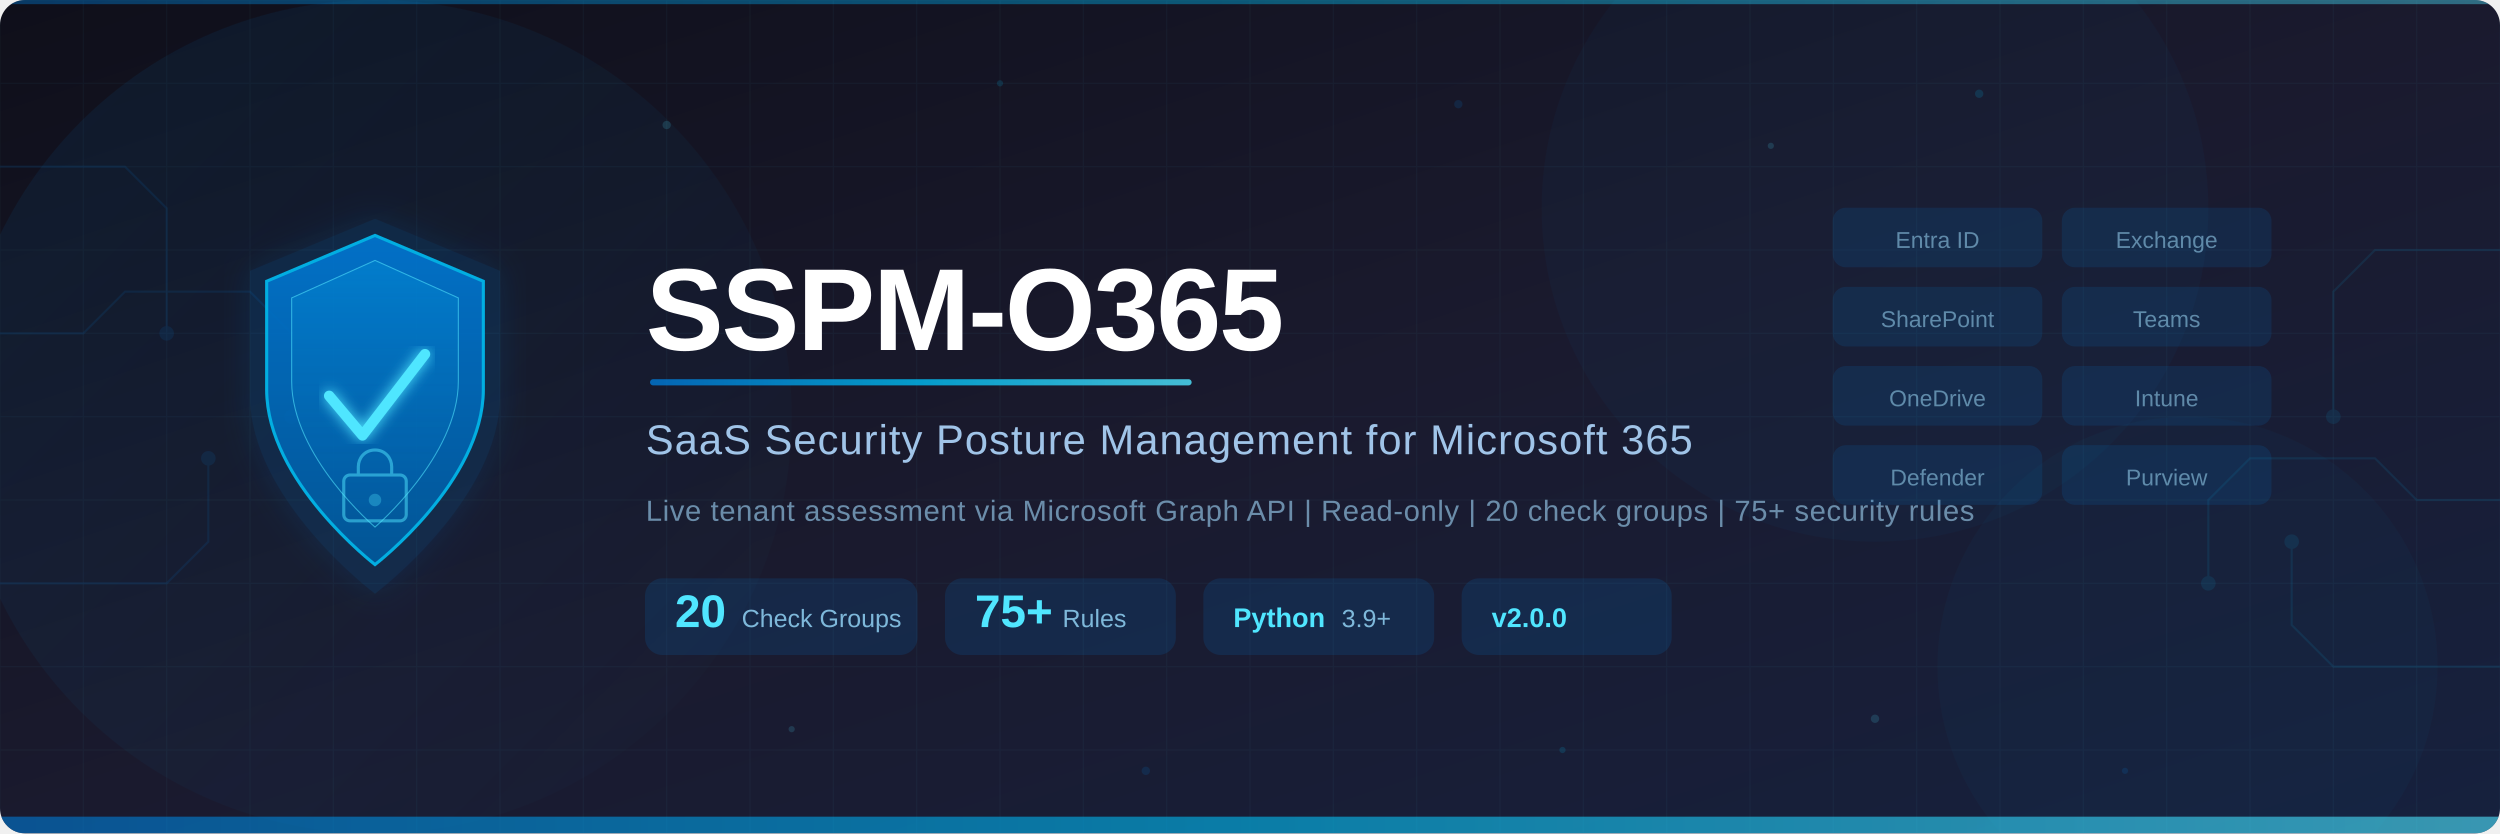
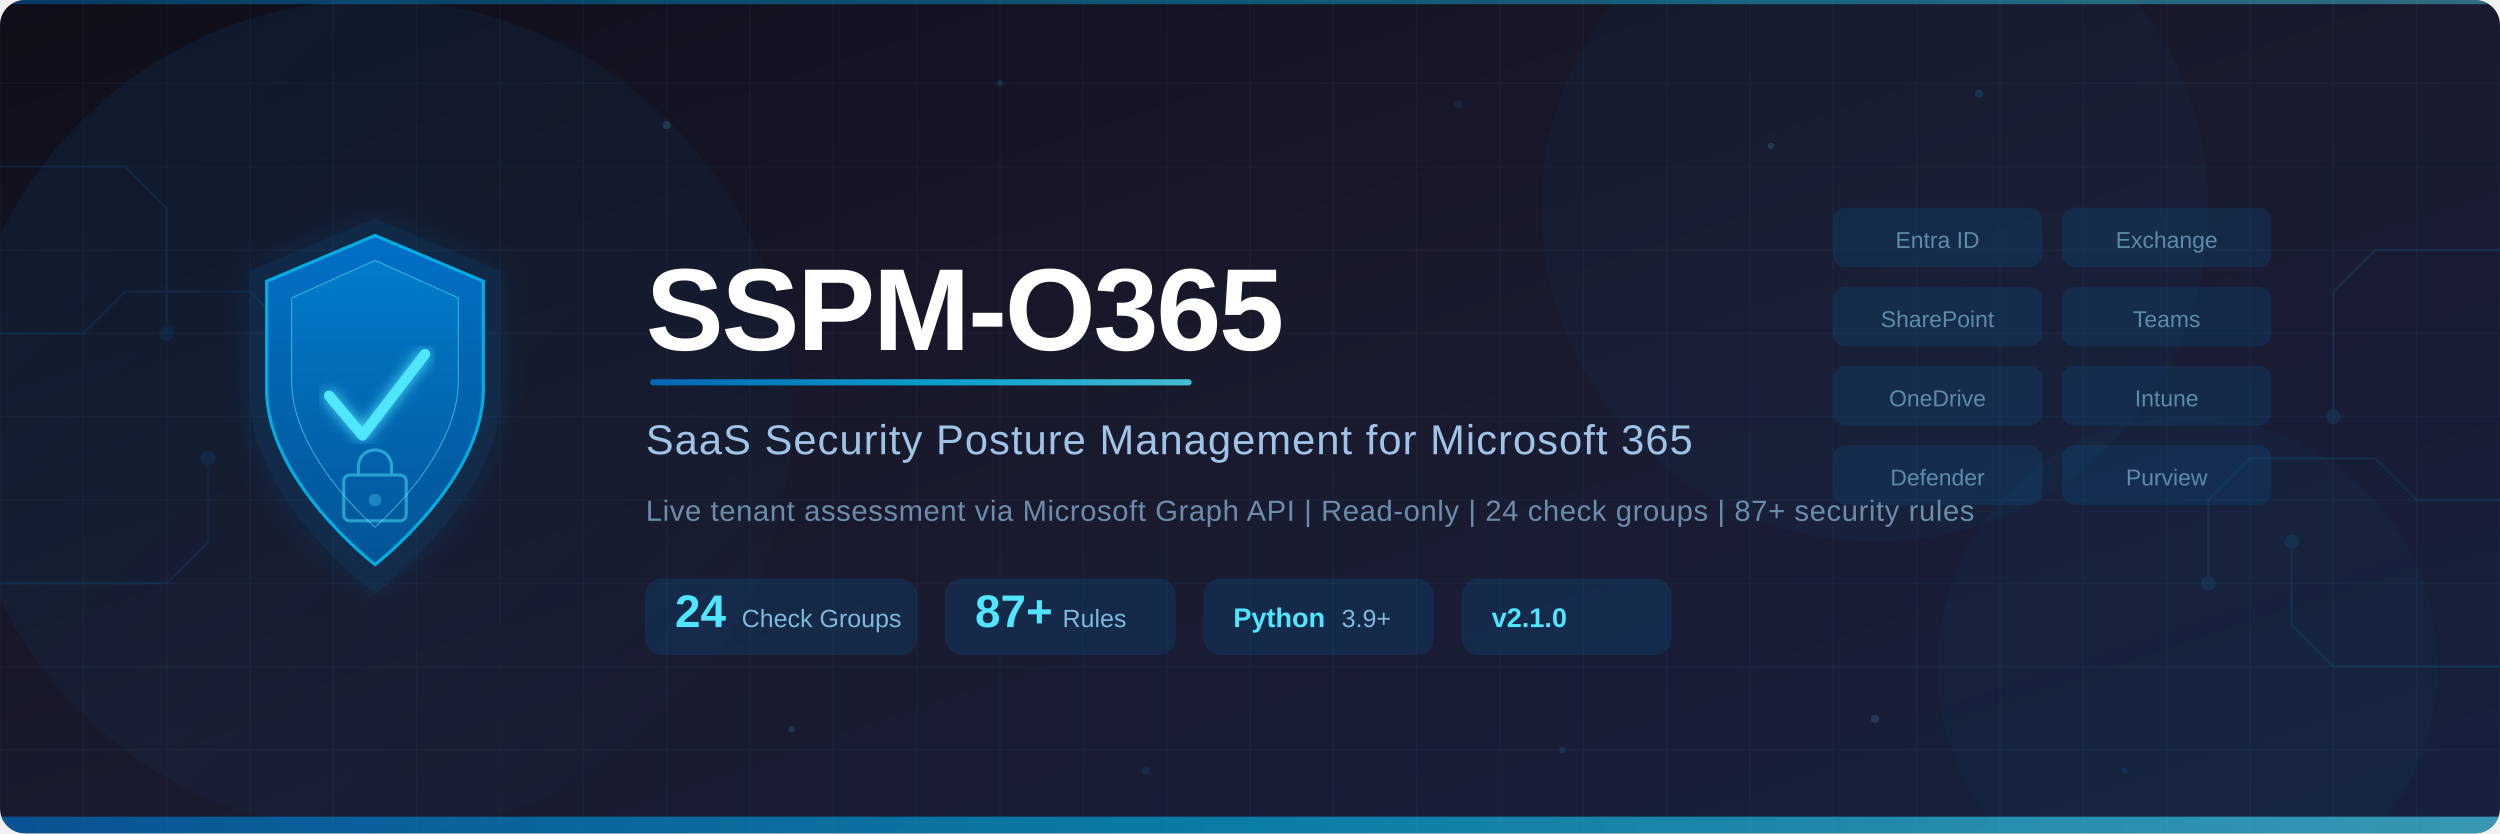
<svg xmlns="http://www.w3.org/2000/svg" viewBox="0 0 1200 400">
  <defs>
    <linearGradient id="bgGrad" x1="0%" y1="0%" x2="100%" y2="100%">
      <stop offset="0%" style="stop-color:#0f0f1a;stop-opacity:1" />
      <stop offset="50%" style="stop-color:#1a1a2e;stop-opacity:1" />
      <stop offset="100%" style="stop-color:#16213e;stop-opacity:1" />
    </linearGradient>
    <linearGradient id="accentGrad" x1="0%" y1="0%" x2="100%" y2="0%">
      <stop offset="0%" style="stop-color:#0078d4;stop-opacity:1" />
      <stop offset="50%" style="stop-color:#00bcf2;stop-opacity:1" />
      <stop offset="100%" style="stop-color:#50e6ff;stop-opacity:1" />
    </linearGradient>
    <linearGradient id="shieldGrad" x1="0%" y1="0%" x2="0%" y2="100%">
      <stop offset="0%" style="stop-color:#0078d4;stop-opacity:1" />
      <stop offset="100%" style="stop-color:#005a9e;stop-opacity:1" />
    </linearGradient>
    <linearGradient id="shieldInner" x1="0%" y1="0%" x2="0%" y2="100%">
      <stop offset="0%" style="stop-color:#00bcf2;stop-opacity:0.3" />
      <stop offset="100%" style="stop-color:#0078d4;stop-opacity:0.1" />
    </linearGradient>
    <linearGradient id="glowGrad" x1="0%" y1="0%" x2="100%" y2="100%">
      <stop offset="0%" style="stop-color:#0078d4;stop-opacity:0.15" />
      <stop offset="100%" style="stop-color:#00bcf2;stop-opacity:0" />
    </linearGradient>
    <filter id="glow">
      <feGaussianBlur stdDeviation="3" result="blur" />
      <feMerge>
        <feMergeNode in="blur" />
        <feMergeNode in="SourceGraphic" />
      </feMerge>
    </filter>
    <filter id="softGlow">
      <feGaussianBlur stdDeviation="8" result="blur" />
      <feMerge>
        <feMergeNode in="blur" />
        <feMergeNode in="SourceGraphic" />
      </feMerge>
    </filter>
    <clipPath id="bannerClip">
      <rect x="0" y="0" width="1200" height="400" rx="12" />
    </clipPath>
  </defs>
  <g clip-path="url(#bannerClip)">
    <rect width="1200" height="400" fill="url(#bgGrad)" />
    <g opacity="0.04" stroke="#50e6ff" stroke-width="0.5">
      <line x1="0" y1="0" x2="0" y2="400" />
      <line x1="40" y1="0" x2="40" y2="400" />
      <line x1="80" y1="0" x2="80" y2="400" />
      <line x1="120" y1="0" x2="120" y2="400" />
      <line x1="160" y1="0" x2="160" y2="400" />
      <line x1="200" y1="0" x2="200" y2="400" />
      <line x1="240" y1="0" x2="240" y2="400" />
      <line x1="280" y1="0" x2="280" y2="400" />
      <line x1="320" y1="0" x2="320" y2="400" />
      <line x1="360" y1="0" x2="360" y2="400" />
      <line x1="400" y1="0" x2="400" y2="400" />
      <line x1="440" y1="0" x2="440" y2="400" />
      <line x1="480" y1="0" x2="480" y2="400" />
      <line x1="520" y1="0" x2="520" y2="400" />
      <line x1="560" y1="0" x2="560" y2="400" />
      <line x1="600" y1="0" x2="600" y2="400" />
      <line x1="640" y1="0" x2="640" y2="400" />
      <line x1="680" y1="0" x2="680" y2="400" />
      <line x1="720" y1="0" x2="720" y2="400" />
      <line x1="760" y1="0" x2="760" y2="400" />
      <line x1="800" y1="0" x2="800" y2="400" />
      <line x1="840" y1="0" x2="840" y2="400" />
      <line x1="880" y1="0" x2="880" y2="400" />
      <line x1="920" y1="0" x2="920" y2="400" />
      <line x1="960" y1="0" x2="960" y2="400" />
      <line x1="1000" y1="0" x2="1000" y2="400" />
      <line x1="1040" y1="0" x2="1040" y2="400" />
      <line x1="1080" y1="0" x2="1080" y2="400" />
      <line x1="1120" y1="0" x2="1120" y2="400" />
      <line x1="1160" y1="0" x2="1160" y2="400" />
      <line x1="1200" y1="0" x2="1200" y2="400" />
      <line x1="0" y1="0" x2="1200" y2="0" />
      <line x1="0" y1="40" x2="1200" y2="40" />
      <line x1="0" y1="80" x2="1200" y2="80" />
      <line x1="0" y1="120" x2="1200" y2="120" />
      <line x1="0" y1="160" x2="1200" y2="160" />
      <line x1="0" y1="200" x2="1200" y2="200" />
      <line x1="0" y1="240" x2="1200" y2="240" />
      <line x1="0" y1="280" x2="1200" y2="280" />
      <line x1="0" y1="320" x2="1200" y2="320" />
      <line x1="0" y1="360" x2="1200" y2="360" />
      <line x1="0" y1="400" x2="1200" y2="400" />
    </g>
    <circle cx="180" cy="200" r="200" fill="url(#glowGrad)" opacity="0.6" />
    <circle cx="900" cy="100" r="160" fill="#0078d4" opacity="0.04" />
    <circle cx="1050" cy="320" r="120" fill="#00bcf2" opacity="0.03" />
    <g stroke="#0078d4" stroke-width="1" opacity="0.12" fill="none">
      <path d="M0,80 L60,80 L80,100 L80,160" />
      <path d="M0,160 L40,160 L60,140 L120,140 L140,160 L140,200" />
      <path d="M0,280 L80,280 L100,260 L100,220" />
      <circle cx="80" cy="160" r="3" fill="#0078d4" />
      <circle cx="140" cy="200" r="3" fill="#0078d4" />
      <circle cx="100" cy="220" r="3" fill="#0078d4" />
    </g>
    <g stroke="#00bcf2" stroke-width="1" opacity="0.1" fill="none">
      <path d="M1200,120 L1140,120 L1120,140 L1120,200" />
      <path d="M1200,240 L1160,240 L1140,220 L1080,220 L1060,240 L1060,280" />
      <path d="M1200,320 L1120,320 L1100,300 L1100,260" />
      <circle cx="1120" cy="200" r="3" fill="#00bcf2" />
      <circle cx="1060" cy="280" r="3" fill="#00bcf2" />
      <circle cx="1100" cy="260" r="3" fill="#00bcf2" />
    </g>
    <g opacity="0.15">
      <circle cx="320" cy="60" r="2" fill="#50e6ff" />
      <circle cx="480" cy="40" r="1.5" fill="#00bcf2" />
      <circle cx="700" cy="50" r="2" fill="#0078d4" />
      <circle cx="850" cy="70" r="1.5" fill="#50e6ff" />
      <circle cx="950" cy="45" r="2" fill="#00bcf2" />
      <circle cx="380" cy="350" r="1.5" fill="#50e6ff" />
      <circle cx="550" cy="370" r="2" fill="#0078d4" />
      <circle cx="750" cy="360" r="1.5" fill="#00bcf2" />
      <circle cx="900" cy="345" r="2" fill="#50e6ff" />
      <circle cx="1020" cy="370" r="1.5" fill="#0078d4" />
    </g>
    <g transform="translate(120, 105)">
      <path d="M60,0 L120,25 L120,85 C120,135 60,180 60,180 C60,180 0,135 0,85 L0,25 Z" fill="#0078d4" opacity="0.15" filter="url(#softGlow)" />
      <path d="M60,8 L112,30 L112,82 C112,126 60,166 60,166 C60,166 8,126 8,82 L8,30 Z" fill="url(#shieldGrad)" stroke="#00bcf2" stroke-width="1.5" opacity="0.9" />
      <path d="M60,20 L100,38 L100,78 C100,114 60,148 60,148 C60,148 20,114 20,78 L20,38 Z" fill="url(#shieldInner)" stroke="#50e6ff" stroke-width="0.5" opacity="0.6" />
      <g filter="url(#glow)">
        <polyline points="38,85 54,104 84,65" fill="none" stroke="#50e6ff" stroke-width="5" stroke-linecap="round" stroke-linejoin="round" />
      </g>
      <g transform="translate(45, 115)" opacity="0.5">
        <rect x="0" y="8" width="30" height="22" rx="3" fill="none" stroke="#50e6ff" stroke-width="1.5" />
        <path d="M7,8 L7,4 C7,0 10,-4 15,-4 C20,-4 23,0 23,4 L23,8" fill="none" stroke="#50e6ff" stroke-width="1.5" />
        <circle cx="15" cy="20" r="3" fill="#50e6ff" opacity="0.6" />
      </g>
    </g>
    <text x="310" y="168" font-family="'Segoe UI', 'Helvetica Neue', Arial, sans-serif" font-size="56" font-weight="700" fill="#ffffff" letter-spacing="-1">
      SSPM-O365
    </text>
    <rect x="312" y="182" width="260" height="3" rx="1.5" fill="url(#accentGrad)" opacity="0.8" />
    <text x="310" y="218" font-family="'Segoe UI', 'Helvetica Neue', Arial, sans-serif" font-size="20" font-weight="400" fill="#a0c4e8" letter-spacing="0.5">
      SaaS Security Posture Management for Microsoft 365
    </text>
    <text x="310" y="250" font-family="'Segoe UI', 'Helvetica Neue', Arial, sans-serif" font-size="14" font-weight="300" fill="#6b8daa" letter-spacing="0.3">
-       Live tenant assessment via Microsoft Graph API  |  Read-only  |  20 check groups  |  75+ security rules
+       Live tenant assessment via Microsoft Graph API  |  Read-only  |  24 check groups  |  87+ security rules
    </text>
    <g transform="translate(310, 278)">
      <rect width="130" height="36" rx="8" fill="#0078d4" opacity="0.15" stroke="#0078d4" stroke-width="0.8" />
-       <text x="14" y="23" font-family="'Segoe UI', Arial, sans-serif" font-size="22" font-weight="700" fill="#50e6ff">20</text>
+       <text x="14" y="23" font-family="'Segoe UI', Arial, sans-serif" font-size="22" font-weight="700" fill="#50e6ff">24</text>
      <text x="46" y="23" font-family="'Segoe UI', Arial, sans-serif" font-size="12" font-weight="400" fill="#7eb8da">Check Groups</text>
    </g>
    <g transform="translate(454, 278)">
      <rect width="110" height="36" rx="8" fill="#0078d4" opacity="0.15" stroke="#0078d4" stroke-width="0.8" />
-       <text x="14" y="23" font-family="'Segoe UI', Arial, sans-serif" font-size="22" font-weight="700" fill="#50e6ff">75+</text>
+       <text x="14" y="23" font-family="'Segoe UI', Arial, sans-serif" font-size="22" font-weight="700" fill="#50e6ff">87+</text>
      <text x="56" y="23" font-family="'Segoe UI', Arial, sans-serif" font-size="12" font-weight="400" fill="#7eb8da">Rules</text>
    </g>
    <g transform="translate(578, 278)">
      <rect width="110" height="36" rx="8" fill="#0078d4" opacity="0.15" stroke="#0078d4" stroke-width="0.8" />
      <text x="14" y="23" font-family="'Segoe UI', Arial, sans-serif" font-size="13" font-weight="600" fill="#50e6ff">Python</text>
      <text x="66" y="23" font-family="'Segoe UI', Arial, sans-serif" font-size="12" font-weight="400" fill="#7eb8da">3.9+</text>
    </g>
    <g transform="translate(702, 278)">
      <rect width="100" height="36" rx="8" fill="#0078d4" opacity="0.15" stroke="#0078d4" stroke-width="0.8" />
-       <text x="14" y="23" font-family="'Segoe UI', Arial, sans-serif" font-size="13" font-weight="600" fill="#50e6ff">v2.0.0</text>
+       <text x="14" y="23" font-family="'Segoe UI', Arial, sans-serif" font-size="13" font-weight="600" fill="#50e6ff">v2.1.0</text>
    </g>
    <g transform="translate(880, 100)" opacity="0.7">
      <rect x="0" y="0" width="100" height="28" rx="6" fill="#0078d4" opacity="0.2" stroke="#0078d4" stroke-width="0.6" />
      <text x="50" y="19" text-anchor="middle" font-family="'Segoe UI', Arial, sans-serif" font-size="11" font-weight="500" fill="#7eb8da">Entra ID</text>
      <rect x="110" y="0" width="100" height="28" rx="6" fill="#0078d4" opacity="0.2" stroke="#0078d4" stroke-width="0.6" />
      <text x="160" y="19" text-anchor="middle" font-family="'Segoe UI', Arial, sans-serif" font-size="11" font-weight="500" fill="#7eb8da">Exchange</text>
      <rect x="0" y="38" width="100" height="28" rx="6" fill="#0078d4" opacity="0.2" stroke="#0078d4" stroke-width="0.6" />
      <text x="50" y="57" text-anchor="middle" font-family="'Segoe UI', Arial, sans-serif" font-size="11" font-weight="500" fill="#7eb8da">SharePoint</text>
      <rect x="110" y="38" width="100" height="28" rx="6" fill="#0078d4" opacity="0.2" stroke="#0078d4" stroke-width="0.6" />
      <text x="160" y="57" text-anchor="middle" font-family="'Segoe UI', Arial, sans-serif" font-size="11" font-weight="500" fill="#7eb8da">Teams</text>
      <rect x="0" y="76" width="100" height="28" rx="6" fill="#0078d4" opacity="0.2" stroke="#0078d4" stroke-width="0.6" />
      <text x="50" y="95" text-anchor="middle" font-family="'Segoe UI', Arial, sans-serif" font-size="11" font-weight="500" fill="#7eb8da">OneDrive</text>
      <rect x="110" y="76" width="100" height="28" rx="6" fill="#0078d4" opacity="0.2" stroke="#0078d4" stroke-width="0.6" />
      <text x="160" y="95" text-anchor="middle" font-family="'Segoe UI', Arial, sans-serif" font-size="11" font-weight="500" fill="#7eb8da">Intune</text>
      <rect x="0" y="114" width="100" height="28" rx="6" fill="#0078d4" opacity="0.2" stroke="#0078d4" stroke-width="0.6" />
      <text x="50" y="133" text-anchor="middle" font-family="'Segoe UI', Arial, sans-serif" font-size="11" font-weight="500" fill="#7eb8da">Defender</text>
      <rect x="110" y="114" width="100" height="28" rx="6" fill="#0078d4" opacity="0.2" stroke="#0078d4" stroke-width="0.6" />
      <text x="160" y="133" text-anchor="middle" font-family="'Segoe UI', Arial, sans-serif" font-size="11" font-weight="500" fill="#7eb8da">Purview</text>
    </g>
    <rect x="0" y="392" width="1200" height="8" fill="url(#accentGrad)" opacity="0.6" />
    <rect x="0" y="0" width="1200" height="2" fill="url(#accentGrad)" opacity="0.4" />
  </g>
</svg>
